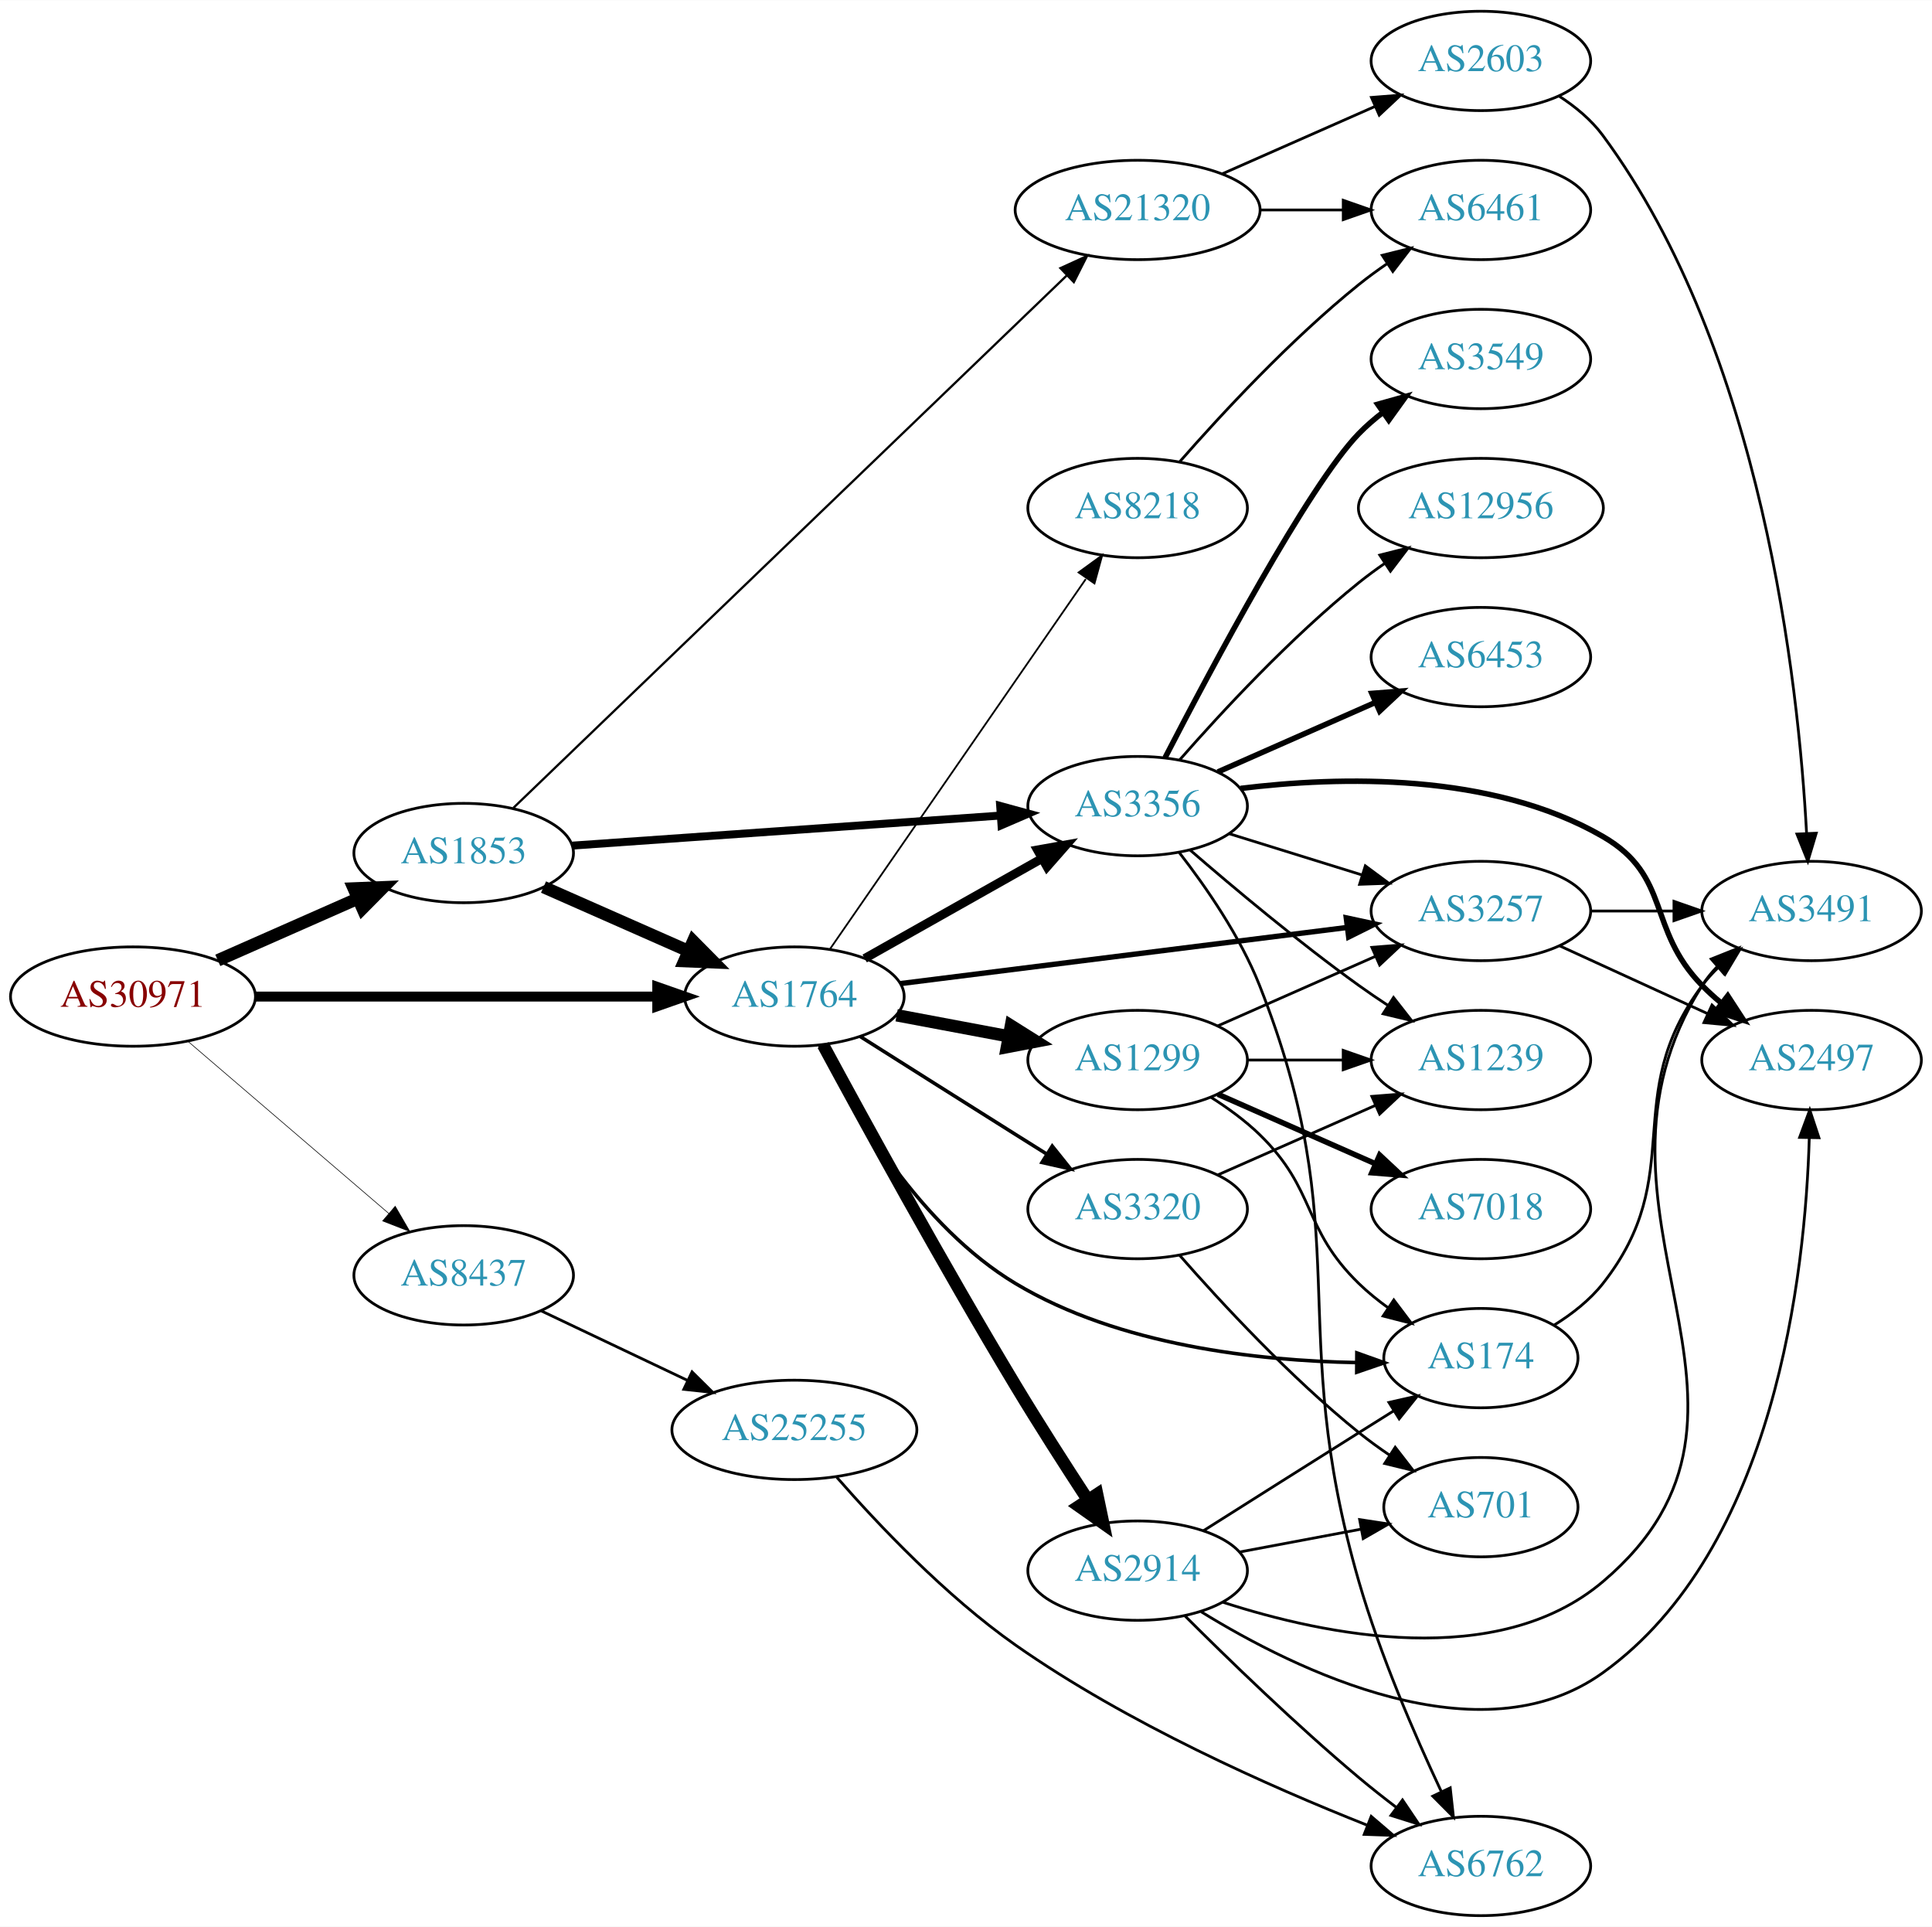
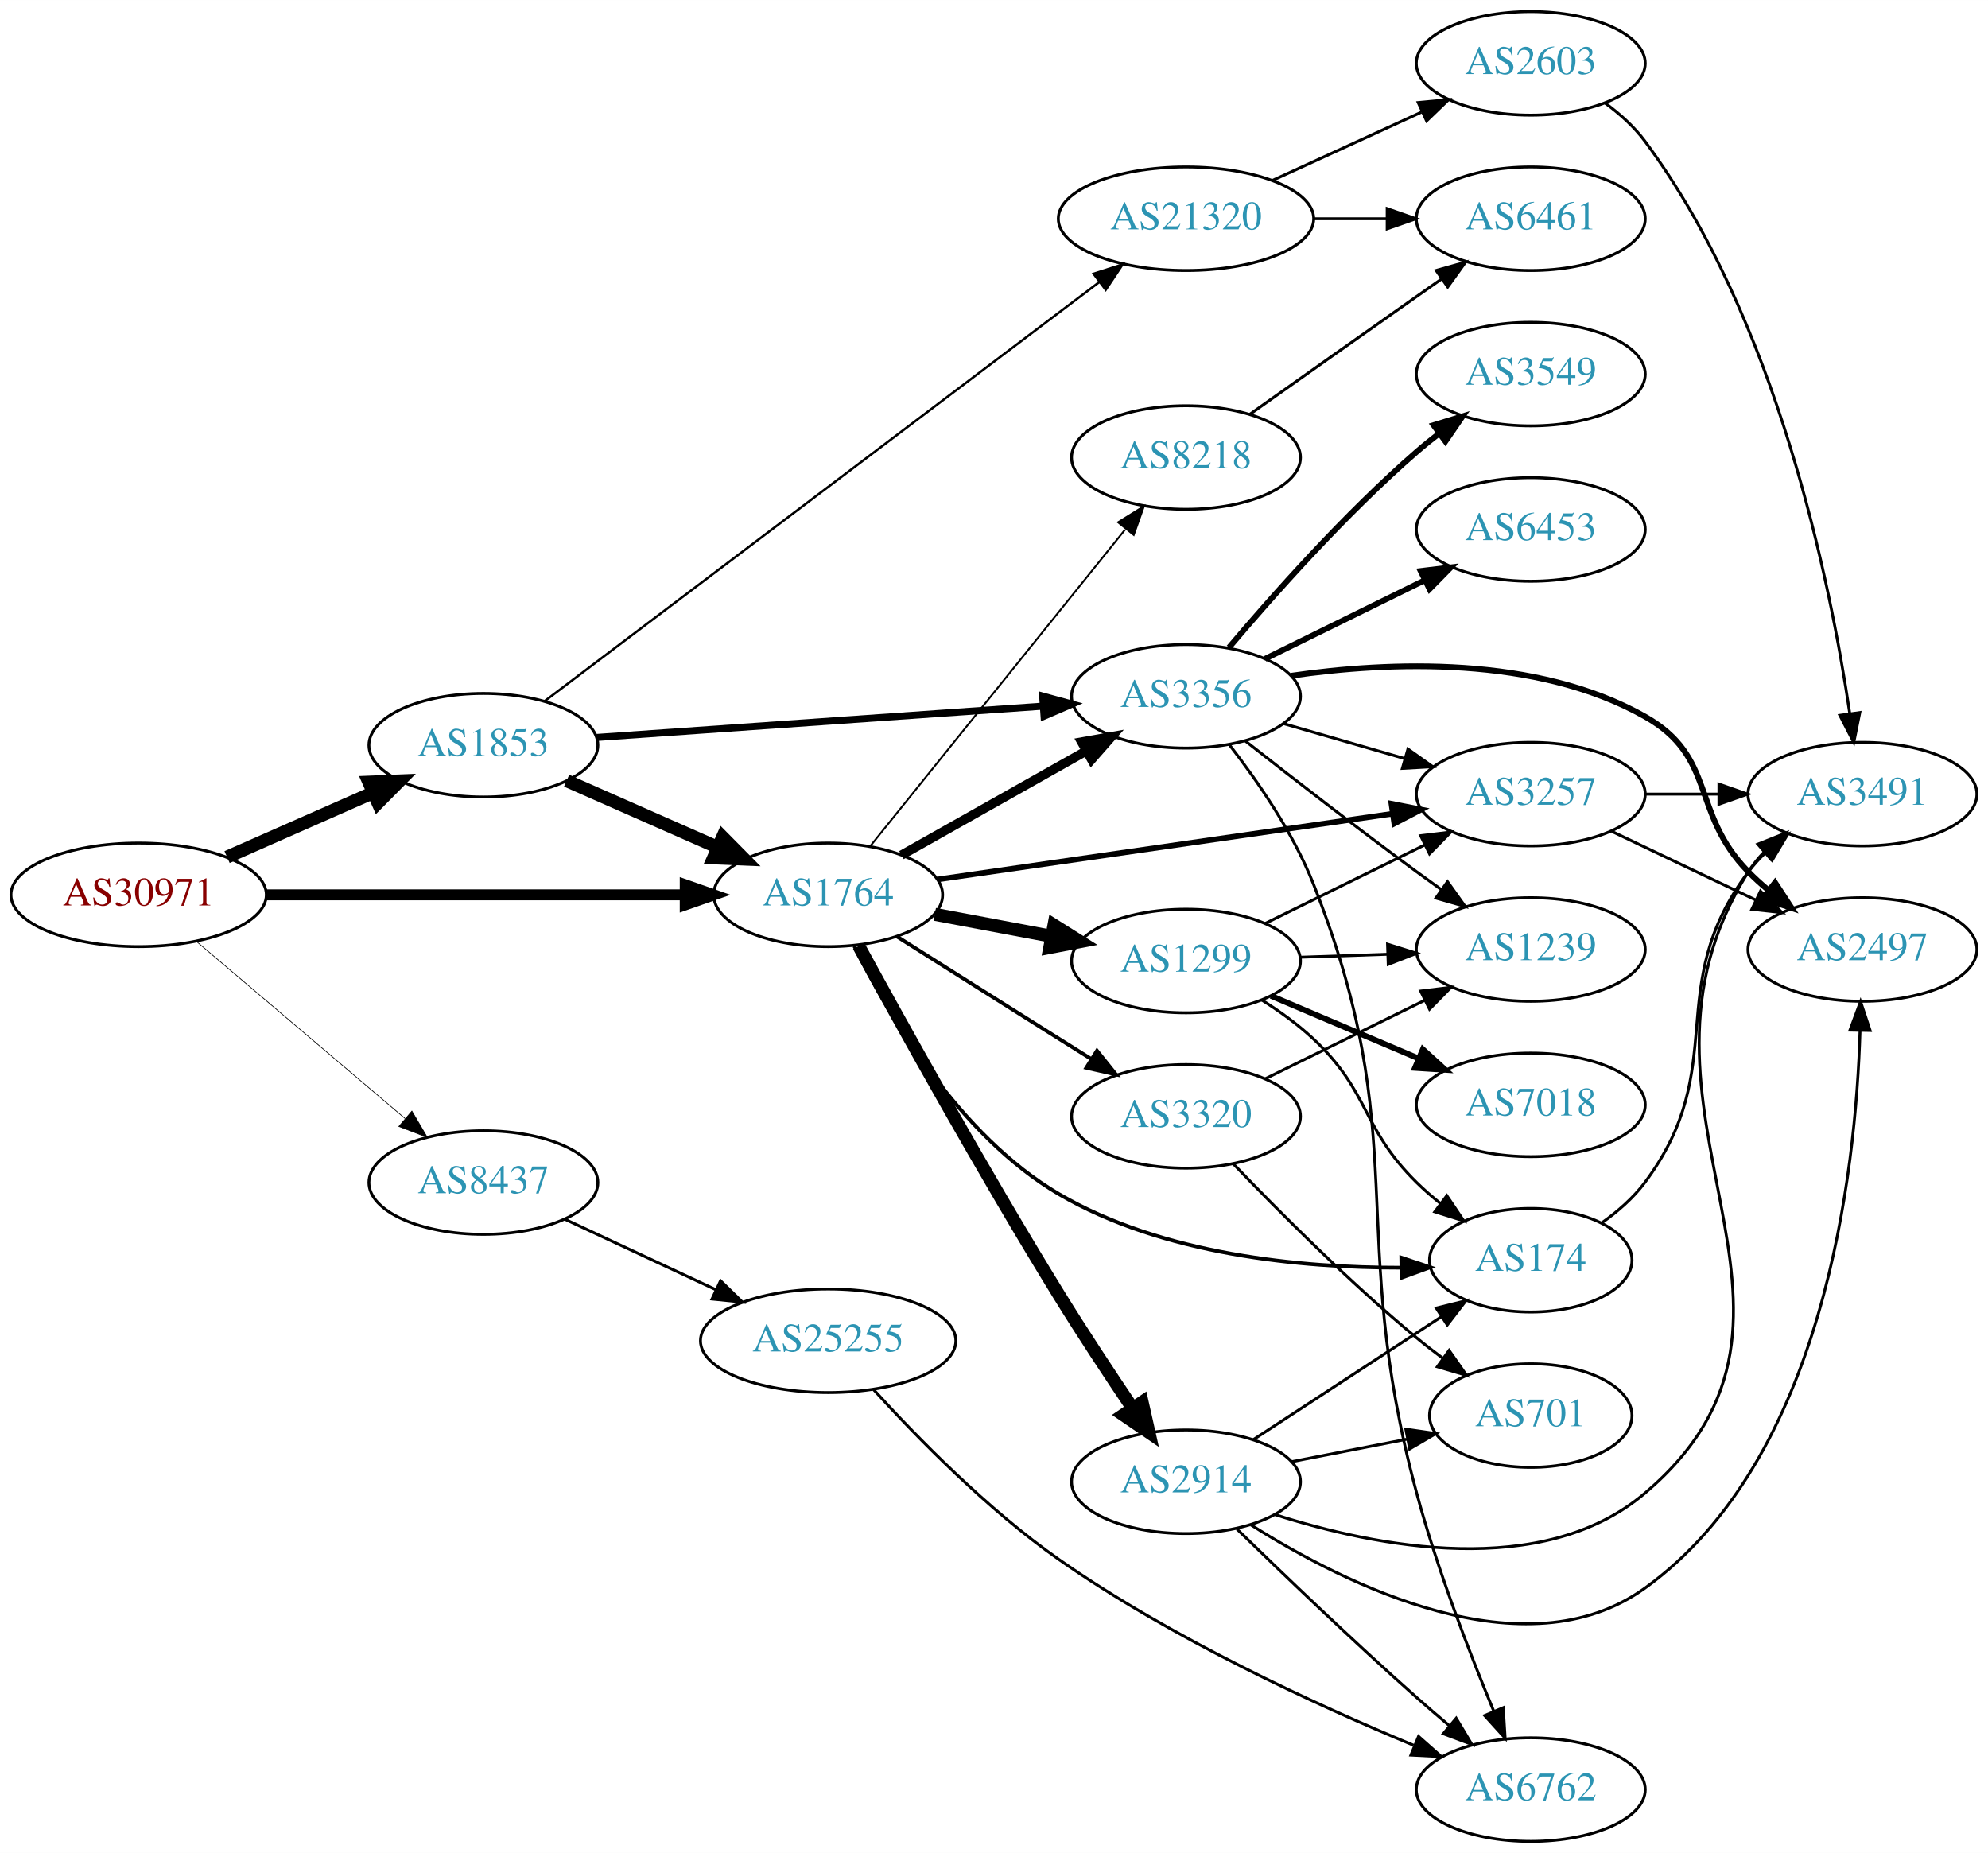
- <svg xmlns="http://www.w3.org/2000/svg" xmlns:xlink="http://www.w3.org/1999/xlink" width="700pt" height="698pt" viewBox="0.00 0.00 700.15 698.00">
-   <g id="graph0" class="graph" transform="scale(1 1) rotate(0) translate(4 694)">
-     <polygon fill="white" stroke="none" points="-4,4 -4,-694 696.155,-694 696.155,4 -4,4" />
+ <svg xmlns="http://www.w3.org/2000/svg" xmlns:xlink="http://www.w3.org/1999/xlink" width="691pt" height="644pt" viewBox="0.00 0.00 691.06 644.00">
+   <g id="graph0" class="graph" transform="scale(1 1) rotate(0) translate(4 640)">
+     <polygon fill="white" stroke="none" points="-4,4 -4,-640 687.055,-640 687.055,4 -4,4" />
    <g id="node1" class="node">
      <g id="a_node1">
        <a xlink:href="/asn/30971" xlink:title="AS30971 ~ Jakob-Haringer-Strasse 8 [AT]">
-           <ellipse fill="#ffffff" stroke="black" cx="44.196" cy="-333" rx="44.393" ry="18" />
-           <text text-anchor="middle" x="44.196" y="-329.3" font-family="Times,serif" font-size="14.00" fill="#880000">AS30971</text>
+           <ellipse fill="#ffffff" stroke="black" cx="44.196" cy="-329" rx="44.393" ry="18" />
+           <text text-anchor="middle" x="44.196" y="-325.3" font-family="Times,serif" font-size="14.00" fill="#880000">AS30971</text>
        </a>
      </g>
    </g>
    <g id="node2" class="node">
      <g id="a_node2">
        <a xlink:href="/asn/1764" xlink:title="AS1764 ~ NEXTLAYER-AS [AT]">
-           <ellipse fill="#ffffff" stroke="black" cx="283.881" cy="-333" rx="39.794" ry="18" />
-           <text text-anchor="middle" x="283.881" y="-329.3" font-family="Times,serif" font-size="14.00" fill="#2c94b3">AS1764</text>
+           <ellipse fill="#ffffff" stroke="black" cx="283.881" cy="-329" rx="39.794" ry="18" />
+           <text text-anchor="middle" x="283.881" y="-325.3" font-family="Times,serif" font-size="14.00" fill="#2c94b3">AS1764</text>
        </a>
      </g>
    </g>
    <g id="edge1" class="edge">
-       <path fill="none" stroke="black" stroke-width="3.6" d="M88.515,-333C129.583,-333 191.197,-333 234.004,-333" />
-       <polygon fill="black" stroke="black" stroke-width="3.6" points="234.187,-336.5 244.187,-333 234.187,-329.5 234.187,-336.5" />
+       <path fill="none" stroke="black" stroke-width="3.789" d="M88.515,-329C129.583,-329 191.197,-329 234.004,-329" />
+       <polygon fill="black" stroke="black" stroke-width="3.789" points="234.187,-332.5 244.187,-329 234.187,-325.5 234.187,-332.5" />
    </g>
    <g id="node3" class="node">
      <g id="a_node3">
        <a xlink:href="/asn/1853" xlink:title="AS1853 ~ ACOnet Backbone [AT]">
-           <ellipse fill="#ffffff" stroke="black" cx="164.039" cy="-385" rx="39.794" ry="18" />
-           <text text-anchor="middle" x="164.039" y="-381.3" font-family="Times,serif" font-size="14.00" fill="#2c94b3">AS1853</text>
+           <ellipse fill="#ffffff" stroke="black" cx="164.039" cy="-381" rx="39.794" ry="18" />
+           <text text-anchor="middle" x="164.039" y="-377.3" font-family="Times,serif" font-size="14.00" fill="#2c94b3">AS1853</text>
        </a>
      </g>
    </g>
    <g id="edge2" class="edge">
-       <path fill="none" stroke="black" stroke-width="4.5" d="M74.933,-346.122C90.322,-352.913 109.265,-361.271 125.637,-368.496" />
-       <polygon fill="black" stroke="black" stroke-width="4.5" points="124.196,-372.164 134.934,-372.598 127.375,-364.959 124.196,-372.164" />
+       <path fill="none" stroke="black" stroke-width="4.5" d="M74.933,-342.122C90.322,-348.913 109.265,-357.271 125.637,-364.496" />
+       <polygon fill="black" stroke="black" stroke-width="4.5" points="124.196,-368.164 134.934,-368.598 127.375,-360.959 124.196,-368.164" />
    </g>
    <g id="node4" class="node">
      <g id="a_node4">
        <a xlink:href="/asn/8437" xlink:title="AS8437 ~ Hutchison Drei Austria GmbH [AT]">
-           <ellipse fill="#ffffff" stroke="black" cx="164.039" cy="-232" rx="39.794" ry="18" />
-           <text text-anchor="middle" x="164.039" y="-228.3" font-family="Times,serif" font-size="14.00" fill="#2c94b3">AS8437</text>
+           <ellipse fill="#ffffff" stroke="black" cx="164.039" cy="-229" rx="39.794" ry="18" />
+           <text text-anchor="middle" x="164.039" y="-225.3" font-family="Times,serif" font-size="14.00" fill="#2c94b3">AS8437</text>
        </a>
      </g>
    </g>
    <g id="edge3" class="edge">
-       <path fill="none" stroke="black" stroke-width="0.225" d="M64.129,-316.773C83.831,-299.887 114.826,-273.322 136.864,-254.434" />
-       <polygon fill="black" stroke="black" stroke-width="0.225" points="139.226,-257.019 144.541,-247.854 134.67,-251.704 139.226,-257.019" />
+       <path fill="none" stroke="black" stroke-width="0.237" d="M64.129,-312.933C83.831,-296.215 114.826,-269.913 136.864,-251.211" />
+       <polygon fill="black" stroke="black" stroke-width="0.237" points="139.181,-253.836 144.541,-244.697 134.651,-248.499 139.181,-253.836" />
    </g>
    <g id="node5" class="node">
      <g id="a_node5">
        <a xlink:href="/asn/2914" xlink:title="AS2914 ~ NTT America, Inc. [US]">
          <ellipse fill="#ffffff" stroke="black" cx="408.273" cy="-125" rx="39.794" ry="18" />
          <text text-anchor="middle" x="408.273" y="-121.3" font-family="Times,serif" font-size="14.00" fill="#2c94b3">AS2914</text>
        </a>
      </g>
    </g>
    <g id="edge4" class="edge">
-       <path fill="none" stroke="black" stroke-width="4.5" d="M294.298,-315.438C308.805,-288.57 337.709,-235.77 364.077,-192 372.41,-178.168 382.121,-163.026 390.222,-150.642" />
-       <polygon fill="black" stroke="black" stroke-width="4.5" points="393.588,-152.689 395.793,-142.17 387.009,-148.362 393.588,-152.689" />
+       <path fill="none" stroke="black" stroke-width="4.5" d="M294.5,-311.22C309.036,-284.563 337.707,-232.799 364.077,-190 372.177,-176.855 381.624,-162.533 389.615,-150.687" />
+       <polygon fill="black" stroke="black" stroke-width="4.5" points="393.037,-152.657 395.395,-142.171 386.521,-148.234 393.037,-152.657" />
    </g>
    <g id="node6" class="node">
      <g id="a_node6">
-         <a xlink:href="/asn/174" xlink:title="AS174 ~ Cogent Communications [US]">
-           <ellipse fill="#ffffff" stroke="black" cx="532.666" cy="-202" rx="35.194" ry="18" />
-           <text text-anchor="middle" x="532.666" y="-198.3" font-family="Times,serif" font-size="14.00" fill="#2c94b3">AS174</text>
+         <a xlink:href="/asn/1299" xlink:title="AS1299 ~ Telia Carrier [EU]">
+           <ellipse fill="#ffffff" stroke="black" cx="408.273" cy="-306" rx="39.794" ry="18" />
+           <text text-anchor="middle" x="408.273" y="-302.3" font-family="Times,serif" font-size="14.00" fill="#2c94b3">AS1299</text>
        </a>
      </g>
    </g>
    <g id="edge5" class="edge">
-       <path fill="none" stroke="black" stroke-width="1.286" d="M293.008,-315.3C304.952,-291.46 329.621,-249.648 364.077,-229 401.58,-206.527 451.898,-201.033 487.584,-200.387" />
-       <polygon fill="black" stroke="black" stroke-width="1.286" points="487.719,-203.886 497.697,-200.325 487.676,-196.886 487.719,-203.886" />
+       <path fill="none" stroke="black" stroke-width="4.5" d="M320.941,-322.224C333.64,-319.837 348.087,-317.122 361.481,-314.605" />
+       <polygon fill="black" stroke="black" stroke-width="4.5" points="362.371,-318.445 371.471,-312.728 360.916,-310.705 362.371,-318.445" />
    </g>
    <g id="node7" class="node">
      <g id="a_node7">
-         <a xlink:href="/asn/1299" xlink:title="AS1299 ~ Telia Carrier [EU]">
-           <ellipse fill="#ffffff" stroke="black" cx="408.273" cy="-310" rx="39.794" ry="18" />
-           <text text-anchor="middle" x="408.273" y="-306.3" font-family="Times,serif" font-size="14.00" fill="#2c94b3">AS1299</text>
+         <a xlink:href="/asn/3356" xlink:title="AS3356 ~ Level 3 Parent, LLC [US]">
+           <ellipse fill="#ffffff" stroke="black" cx="408.273" cy="-398" rx="39.794" ry="18" />
+           <text text-anchor="middle" x="408.273" y="-394.3" font-family="Times,serif" font-size="14.00" fill="#2c94b3">AS3356</text>
        </a>
      </g>
    </g>
    <g id="edge6" class="edge">
-       <path fill="none" stroke="black" stroke-width="4.5" d="M320.941,-326.224C333.64,-323.837 348.087,-321.122 361.481,-318.605" />
-       <polygon fill="black" stroke="black" stroke-width="4.5" points="362.371,-322.445 371.471,-316.728 360.916,-314.705 362.371,-322.445" />
+       <path fill="none" stroke="black" stroke-width="3.214" d="M309.355,-342.797C327.745,-353.165 353.157,-367.491 373.484,-378.951" />
+       <polygon fill="black" stroke="black" stroke-width="3.214" points="371.993,-382.128 382.423,-383.99 375.43,-376.03 371.993,-382.128" />
    </g>
    <g id="node8" class="node">
      <g id="a_node8">
-         <a xlink:href="/asn/3356" xlink:title="AS3356 ~ Level 3 Parent, LLC [US]">
-           <ellipse fill="#ffffff" stroke="black" cx="408.273" cy="-402" rx="39.794" ry="18" />
-           <text text-anchor="middle" x="408.273" y="-398.3" font-family="Times,serif" font-size="14.00" fill="#2c94b3">AS3356</text>
+         <a xlink:href="/asn/3257" xlink:title="AS3257 ~ GTT [DE]">
+           <ellipse fill="#ffffff" stroke="black" cx="528.116" cy="-364" rx="39.794" ry="18" />
+           <text text-anchor="middle" x="528.116" y="-360.3" font-family="Times,serif" font-size="14.00" fill="#2c94b3">AS3257</text>
        </a>
      </g>
    </g>
    <g id="edge7" class="edge">
-       <path fill="none" stroke="black" stroke-width="3.214" d="M309.355,-346.797C327.745,-357.165 353.157,-371.491 373.484,-382.951" />
-       <polygon fill="black" stroke="black" stroke-width="3.214" points="371.993,-386.128 382.423,-387.99 375.43,-380.03 371.993,-386.128" />
+       <path fill="none" stroke="black" stroke-width="1.929" d="M321.935,-334.354C364.321,-340.478 433.81,-350.518 480.006,-357.193" />
+       <polygon fill="black" stroke="black" stroke-width="1.929" points="479.668,-360.681 490.066,-358.647 480.669,-353.753 479.668,-360.681" />
    </g>
    <g id="node9" class="node">
      <g id="a_node9">
-         <a xlink:href="/asn/3257" xlink:title="AS3257 ~ GTT [DE]">
-           <ellipse fill="#ffffff" stroke="black" cx="532.666" cy="-364" rx="39.794" ry="18" />
-           <text text-anchor="middle" x="532.666" y="-360.3" font-family="Times,serif" font-size="14.00" fill="#2c94b3">AS3257</text>
+         <a xlink:href="/asn/174" xlink:title="AS174 ~ Cogent Communications [US]">
+           <ellipse fill="#ffffff" stroke="black" cx="528.116" cy="-202" rx="35.194" ry="18" />
+           <text text-anchor="middle" x="528.116" y="-198.3" font-family="Times,serif" font-size="14.00" fill="#2c94b3">AS174</text>
        </a>
      </g>
    </g>
    <g id="edge8" class="edge">
-       <path fill="none" stroke="black" stroke-width="1.929" d="M322.362,-337.708C365.702,-343.152 437.111,-352.122 484.269,-358.046" />
-       <polygon fill="black" stroke="black" stroke-width="1.929" points="483.878,-361.525 494.237,-359.298 484.751,-354.579 483.878,-361.525" />
+       <path fill="none" stroke="black" stroke-width="1.286" d="M292.951,-311.203C304.828,-287.251 329.42,-245.309 364.077,-225 400.174,-203.847 448.287,-199.364 482.878,-199.403" />
+       <polygon fill="black" stroke="black" stroke-width="1.286" points="483.103,-202.906 493.151,-199.547 483.201,-195.907 483.103,-202.906" />
    </g>
    <g id="node10" class="node">
      <g id="a_node10">
-         <a xlink:href="/asn/3320" xlink:title="AS3320 ~ DTAG [DE]">
-           <ellipse fill="#ffffff" stroke="black" cx="408.273" cy="-256" rx="39.794" ry="18" />
-           <text text-anchor="middle" x="408.273" y="-252.3" font-family="Times,serif" font-size="14.00" fill="#2c94b3">AS3320</text>
+         <a xlink:href="/asn/8218" xlink:title="AS8218 ~ legacy Neotelecoms [FR]">
+           <ellipse fill="#ffffff" stroke="black" cx="408.273" cy="-481" rx="39.794" ry="18" />
+           <text text-anchor="middle" x="408.273" y="-477.3" font-family="Times,serif" font-size="14.00" fill="#2c94b3">AS8218</text>
        </a>
      </g>
    </g>
    <g id="edge9" class="edge">
-       <path fill="none" stroke="black" stroke-width="1.286" d="M307.737,-318.532C323.547,-308.533 345.076,-294.936 364.077,-283 367.7,-280.724 371.496,-278.344 375.27,-275.981" />
-       <polygon fill="black" stroke="black" stroke-width="1.286" points="377.325,-278.824 383.947,-270.554 373.613,-272.89 377.325,-278.824" />
+       <path fill="none" stroke="black" stroke-width="0.643" d="M298.447,-345.847C319.951,-372.554 361.992,-424.764 387.058,-455.895" />
+       <polygon fill="black" stroke="black" stroke-width="0.643" points="384.649,-458.483 393.647,-464.077 390.101,-454.093 384.649,-458.483" />
    </g>
    <g id="node11" class="node">
      <g id="a_node11">
-         <a xlink:href="/asn/8218" xlink:title="AS8218 ~ legacy Neotelecoms [FR]">
-           <ellipse fill="#ffffff" stroke="black" cx="408.273" cy="-510" rx="39.794" ry="18" />
-           <text text-anchor="middle" x="408.273" y="-506.3" font-family="Times,serif" font-size="14.00" fill="#2c94b3">AS8218</text>
+         <a xlink:href="/asn/3320" xlink:title="AS3320 ~ DTAG [DE]">
+           <ellipse fill="#ffffff" stroke="black" cx="408.273" cy="-252" rx="39.794" ry="18" />
+           <text text-anchor="middle" x="408.273" y="-248.3" font-family="Times,serif" font-size="14.00" fill="#2c94b3">AS3320</text>
        </a>
      </g>
    </g>
    <g id="edge10" class="edge">
-       <path fill="none" stroke="black" stroke-width="0.643" d="M296.84,-350.294C318.465,-381.569 364.174,-447.671 389.48,-484.267" />
-       <polygon fill="black" stroke="black" stroke-width="0.643" points="386.88,-486.662 395.447,-492.897 392.638,-482.681 386.88,-486.662" />
+       <path fill="none" stroke="black" stroke-width="1.286" d="M307.737,-314.532C323.547,-304.533 345.076,-290.936 364.077,-279 367.7,-276.724 371.496,-274.344 375.27,-271.981" />
+       <polygon fill="black" stroke="black" stroke-width="1.286" points="377.325,-274.824 383.947,-266.554 373.613,-268.89 377.325,-274.824" />
    </g>
    <g id="edge28" class="edge">
-       <path fill="none" stroke="black" stroke-width="4.5" d="M192.966,-372.677C208.555,-365.798 228.191,-357.133 245.133,-349.657" />
-       <polygon fill="black" stroke="black" stroke-width="4.5" points="247.187,-353.055 254.746,-345.415 244.008,-345.85 247.187,-353.055" />
+       <path fill="none" stroke="black" stroke-width="4.5" d="M192.966,-368.677C208.555,-361.798 228.191,-353.133 245.133,-345.657" />
+       <polygon fill="black" stroke="black" stroke-width="4.5" points="247.187,-349.055 254.746,-341.415 244.008,-341.85 247.187,-349.055" />
+     </g>
+     <g id="edge27" class="edge">
+       <path fill="none" stroke="black" stroke-width="2.455" d="M203.421,-383.694C245.378,-386.638 312.707,-391.363 358.406,-394.571" />
+       <polygon fill="black" stroke="black" stroke-width="2.455" points="358.449,-398.082 368.67,-395.291 358.939,-391.099 358.449,-398.082" />
+     </g>
+     <g id="node21" class="node">
+       <g id="a_node21">
+         <a xlink:href="/asn/21320" xlink:title="AS21320 ~ GEANT Vereniging [EU]">
+           <ellipse fill="#ffffff" stroke="black" cx="408.273" cy="-564" rx="44.393" ry="18" />
+           <text text-anchor="middle" x="408.273" y="-560.3" font-family="Times,serif" font-size="14.00" fill="#2c94b3">AS21320</text>
+         </a>
+       </g>
    </g>
    <g id="edge29" class="edge">
-       <path fill="none" stroke="black" stroke-width="2.864" d="M203.421,-387.694C245.378,-390.638 312.707,-395.363 358.406,-398.571" />
-       <polygon fill="black" stroke="black" stroke-width="2.864" points="358.449,-402.082 368.67,-399.291 358.939,-395.099 358.449,-402.082" />
-     </g>
-     <g id="node22" class="node">
-       <g id="a_node22">
-         <a xlink:href="/asn/21320" xlink:title="AS21320 ~ GEANT Vereniging [EU]">
-           <ellipse fill="#ffffff" stroke="black" cx="408.273" cy="-618" rx="44.393" ry="18" />
-           <text text-anchor="middle" x="408.273" y="-614.3" font-family="Times,serif" font-size="14.00" fill="#2c94b3">AS21320</text>
-         </a>
-       </g>
-     </g>
-     <g id="edge30" class="edge">
-       <path fill="none" stroke="black" stroke-width="0.818" d="M182.072,-401.384C224.188,-441.894 333.354,-546.899 382.57,-594.238" />
-       <polygon fill="black" stroke="black" stroke-width="0.818" points="380.301,-596.912 389.934,-601.322 385.154,-591.867 380.301,-596.912" />
-     </g>
-     <g id="node24" class="node">
-       <g id="a_node24">
+       <path fill="none" stroke="black" stroke-width="0.818" d="M185.275,-396.288C228.163,-428.688 328.339,-504.368 378.123,-541.978" />
+       <polygon fill="black" stroke="black" stroke-width="0.818" points="376.147,-544.872 386.236,-548.107 380.367,-539.286 376.147,-544.872" />
+     </g>
+     <g id="node23" class="node">
+       <g id="a_node23">
        <a xlink:href="/asn/25255" xlink:title="AS25255 ~ ==&gt; TELE2 AUSTRIA &lt;== [AT]">
-           <ellipse fill="#ffffff" stroke="black" cx="283.881" cy="-176" rx="44.393" ry="18" />
-           <text text-anchor="middle" x="283.881" y="-172.3" font-family="Times,serif" font-size="14.00" fill="#2c94b3">AS25255</text>
-         </a>
-       </g>
-     </g>
-     <g id="edge39" class="edge">
-       <path fill="none" stroke="black" d="M192.074,-219.152C207.784,-211.687 227.821,-202.165 245.074,-193.966" />
-       <polygon fill="black" stroke="black" points="246.798,-197.022 254.328,-189.569 243.793,-190.7 246.798,-197.022" />
+           <ellipse fill="#ffffff" stroke="black" cx="283.881" cy="-174" rx="44.393" ry="18" />
+           <text text-anchor="middle" x="283.881" y="-170.3" font-family="Times,serif" font-size="14.00" fill="#2c94b3">AS25255</text>
+         </a>
+       </g>
+     </g>
+     <g id="edge38" class="edge">
+       <path fill="none" stroke="black" d="M192.37,-216.244C207.974,-208.961 227.775,-199.719 244.875,-191.738" />
+       <polygon fill="black" stroke="black" points="246.472,-194.855 254.054,-187.455 243.512,-188.512 246.472,-194.855" />
    </g>
    <g id="edge32" class="edge">
-       <path fill="none" stroke="black" d="M432.129,-139.468C447.939,-149.467 469.468,-163.064 488.469,-175 492.56,-177.57 496.872,-180.272 501.124,-182.934" />
-       <polygon fill="black" stroke="black" points="499.344,-185.949 509.679,-188.284 503.056,-180.014 499.344,-185.949" />
+       <path fill="none" stroke="black" d="M431.716,-139.664C450.214,-151.751 476.621,-169.006 496.964,-182.299" />
+       <polygon fill="black" stroke="black" points="495.266,-185.37 505.552,-187.91 499.095,-179.51 495.266,-185.37" />
    </g>
    <g id="node12" class="node">
      <g id="a_node12">
+         <a xlink:href="/asn/2497" xlink:title="AS2497 ~ Internet Initiative Japan Inc. [JP]">
+           <ellipse fill="#ffffff" stroke="black" cx="643.409" cy="-310" rx="39.794" ry="18" />
+           <text text-anchor="middle" x="643.409" y="-306.3" font-family="Times,serif" font-size="14.00" fill="#2c94b3">AS2497</text>
+         </a>
+       </g>
+     </g>
+     <g id="edge34" class="edge">
+       <path fill="none" stroke="black" d="M430.879,-109.989C463.516,-89.349 526.005,-57.986 567.762,-88 630.229,-132.9 641.136,-232.683 642.574,-281.707" />
+       <polygon fill="black" stroke="black" points="639.078,-281.977 642.756,-291.913 646.077,-281.852 639.078,-281.977" />
+     </g>
+     <g id="node16" class="node">
+       <g id="a_node16">
+         <a xlink:href="/asn/6762" xlink:title="AS6762 ~ TELECOM ITALIA SPARKLE S.p.A. [IT]">
+           <ellipse fill="#ffffff" stroke="black" cx="528.116" cy="-18" rx="39.794" ry="18" />
+           <text text-anchor="middle" x="528.116" y="-14.3" font-family="Times,serif" font-size="14.00" fill="#2c94b3">AS6762</text>
+         </a>
+       </g>
+     </g>
+     <g id="edge31" class="edge">
+       <path fill="none" stroke="black" d="M425.963,-108.575C441.785,-93.153 466.356,-69.587 488.469,-50 492.109,-46.776 495.998,-43.437 499.856,-40.186" />
+       <polygon fill="black" stroke="black" points="502.196,-42.792 507.638,-33.703 497.715,-37.414 502.196,-42.792" />
+     </g>
+     <g id="node17" class="node">
+       <g id="a_node17">
        <a xlink:href="/asn/3491" xlink:title="AS3491 ~ PCCW Global, Inc. [US]">
-           <ellipse fill="#ffffff" stroke="black" cx="652.508" cy="-364" rx="39.794" ry="18" />
-           <text text-anchor="middle" x="652.508" y="-360.3" font-family="Times,serif" font-size="14.00" fill="#2c94b3">AS3491</text>
-         </a>
-       </g>
-     </g>
-     <g id="edge31" class="edge">
-       <path fill="none" stroke="black" d="M439.226,-113.54C476.144,-101.572 538.666,-88.644 576.862,-121 651.122,-183.908 560.912,-254.7 612.862,-337 614.418,-339.466 616.29,-341.768 618.359,-343.905" />
-       <polygon fill="black" stroke="black" points="616.138,-346.611 625.982,-350.528 620.728,-341.327 616.138,-346.611" />
-     </g>
-     <g id="node13" class="node">
-       <g id="a_node13">
-         <a xlink:href="/asn/2497" xlink:title="AS2497 ~ Internet Initiative Japan Inc. [JP]">
-           <ellipse fill="#ffffff" stroke="black" cx="652.508" cy="-310" rx="39.794" ry="18" />
-           <text text-anchor="middle" x="652.508" y="-306.3" font-family="Times,serif" font-size="14.00" fill="#2c94b3">AS2497</text>
-         </a>
-       </g>
-     </g>
-     <g id="edge34" class="edge">
-       <path fill="none" stroke="black" d="M431.301,-110.1C465.609,-88.936 532.465,-56.089 576.862,-88 639.329,-132.9 650.235,-232.683 651.673,-281.707" />
-       <polygon fill="black" stroke="black" points="648.177,-281.977 651.855,-291.913 655.176,-281.852 648.177,-281.977" />
-     </g>
-     <g id="node14" class="node">
-       <g id="a_node14">
+           <ellipse fill="#ffffff" stroke="black" cx="643.409" cy="-364" rx="39.794" ry="18" />
+           <text text-anchor="middle" x="643.409" y="-360.3" font-family="Times,serif" font-size="14.00" fill="#2c94b3">AS3491</text>
+         </a>
+       </g>
+     </g>
+     <g id="edge33" class="edge">
+       <path fill="none" stroke="black" d="M439.137,-113.61C474.226,-102.375 532.165,-90.844 567.762,-121 642.023,-183.908 551.813,-254.7 603.762,-337 605.319,-339.466 607.19,-341.768 609.259,-343.905" />
+       <polygon fill="black" stroke="black" points="607.038,-346.611 616.883,-350.528 611.629,-341.327 607.038,-346.611" />
+     </g>
+     <g id="node20" class="node">
+       <g id="a_node20">
        <a xlink:href="/asn/701" xlink:title="AS701 ~ UUNET [US]">
-           <ellipse fill="#ffffff" stroke="black" cx="532.666" cy="-148" rx="35.194" ry="18" />
-           <text text-anchor="middle" x="532.666" y="-144.3" font-family="Times,serif" font-size="14.00" fill="#2c94b3">AS701</text>
-         </a>
-       </g>
-     </g>
-     <g id="edge35" class="edge">
-       <path fill="none" stroke="black" d="M445.333,-131.776C459.064,-134.357 474.839,-137.321 489.117,-140.004" />
-       <polygon fill="black" stroke="black" points="488.724,-143.492 499.198,-141.899 490.016,-136.612 488.724,-143.492" />
-     </g>
-     <g id="node18" class="node">
-       <g id="a_node18">
-         <a xlink:href="/asn/6762" xlink:title="AS6762 ~ TELECOM ITALIA SPARKLE S.p.A. [IT]">
-           <ellipse fill="#ffffff" stroke="black" cx="532.666" cy="-18" rx="39.794" ry="18" />
-           <text text-anchor="middle" x="532.666" y="-14.3" font-family="Times,serif" font-size="14.00" fill="#2c94b3">AS6762</text>
-         </a>
-       </g>
-     </g>
-     <g id="edge33" class="edge">
-       <path fill="none" stroke="black" d="M425.425,-108.597C441.064,-92.985 465.69,-69.105 488.469,-50 492.76,-46.402 497.412,-42.732 502.021,-39.222" />
-       <polygon fill="black" stroke="black" points="504.264,-41.916 510.182,-33.128 500.075,-36.307 504.264,-41.916" />
-     </g>
-     <g id="edge11" class="edge">
-       <path fill="none" stroke="black" d="M559.288,-214C565.738,-218.016 572.157,-223.024 576.862,-229 608.16,-268.754 582.59,-296.458 612.862,-337 614.606,-339.336 616.613,-341.545 618.777,-343.617" />
-       <polygon fill="black" stroke="black" points="616.655,-346.405 626.577,-350.118 621.136,-341.027 616.655,-346.405" />
-     </g>
-     <g id="edge25" class="edge">
-       <path fill="none" stroke="black" d="M434.802,-296.538C440.965,-292.638 447.267,-288.052 452.469,-283 473.163,-262.906 467.776,-249.094 488.469,-229 491.697,-225.866 495.348,-222.911 499.126,-220.188" />
-       <polygon fill="black" stroke="black" points="501.105,-223.075 507.486,-214.617 497.224,-217.25 501.105,-223.075" />
-     </g>
-     <g id="edge27" class="edge">
-       <path fill="none" stroke="black" d="M437.353,-322.389C454.3,-329.866 476.098,-339.483 494.467,-347.588" />
-       <polygon fill="black" stroke="black" points="493.155,-350.834 503.717,-351.669 495.981,-344.43 493.155,-350.834" />
+           <ellipse fill="#ffffff" stroke="black" cx="528.116" cy="-148" rx="35.194" ry="18" />
+           <text text-anchor="middle" x="528.116" y="-144.3" font-family="Times,serif" font-size="14.00" fill="#2c94b3">AS701</text>
+         </a>
+       </g>
+     </g>
+     <g id="edge30" class="edge">
+       <path fill="none" stroke="black" d="M444.95,-131.963C457.565,-134.425 471.873,-137.218 484.973,-139.775" />
+       <polygon fill="black" stroke="black" points="484.68,-143.284 495.165,-141.764 486.021,-136.413 484.68,-143.284" />
+     </g>
+     <g id="edge21" class="edge">
+       <path fill="none" stroke="black" d="M435.72,-319.016C452.131,-327.094 473.43,-337.577 491.338,-346.391" />
+       <polygon fill="black" stroke="black" points="489.833,-349.551 500.35,-350.826 492.924,-343.27 489.833,-349.551" />
+     </g>
+     <g id="edge22" class="edge">
+       <path fill="none" stroke="black" d="M434.678,-292.407C440.843,-288.509 447.177,-283.958 452.469,-279 472.455,-260.281 468.97,-248.225 488.469,-229 490.994,-226.511 493.77,-224.092 496.641,-221.789" />
+       <polygon fill="black" stroke="black" points="498.939,-224.441 504.852,-215.65 494.747,-218.835 498.939,-224.441" />
    </g>
    <g id="node15" class="node">
      <g id="a_node15">
        <a xlink:href="/asn/1239" xlink:title="AS1239 ~ Sprint [US]">
-           <ellipse fill="#ffffff" stroke="black" cx="532.666" cy="-310" rx="39.794" ry="18" />
-           <text text-anchor="middle" x="532.666" y="-306.3" font-family="Times,serif" font-size="14.00" fill="#2c94b3">AS1239</text>
-         </a>
-       </g>
-     </g>
-     <g id="edge26" class="edge">
-       <path fill="none" stroke="black" d="M447.999,-310C458.937,-310 470.988,-310 482.454,-310" />
-       <polygon fill="black" stroke="black" points="482.772,-313.5 492.772,-310 482.772,-306.5 482.772,-313.5" />
-     </g>
-     <g id="node21" class="node">
-       <g id="a_node21">
+           <ellipse fill="#ffffff" stroke="black" cx="528.116" cy="-310" rx="39.794" ry="18" />
+           <text text-anchor="middle" x="528.116" y="-306.3" font-family="Times,serif" font-size="14.00" fill="#2c94b3">AS1239</text>
+         </a>
+       </g>
+     </g>
+     <g id="edge23" class="edge">
+       <path fill="none" stroke="black" d="M447.859,-307.31C457.626,-307.641 468.242,-308.002 478.437,-308.348" />
+       <polygon fill="black" stroke="black" points="478.33,-311.846 488.443,-308.687 478.568,-304.85 478.33,-311.846" />
+     </g>
+     <g id="node18" class="node">
+       <g id="a_node18">
        <a xlink:href="/asn/7018" xlink:title="AS7018 ~ AT&amp;T Services, Inc. [US]">
-           <ellipse fill="#ffffff" stroke="black" cx="532.666" cy="-256" rx="39.794" ry="18" />
-           <text text-anchor="middle" x="532.666" y="-252.3" font-family="Times,serif" font-size="14.00" fill="#2c94b3">AS7018</text>
-         </a>
-       </g>
-     </g>
-     <g id="edge24" class="edge">
-       <path fill="none" stroke="black" stroke-width="2" d="M437.353,-297.611C454.3,-290.134 476.098,-280.517 494.467,-272.412" />
-       <polygon fill="black" stroke="black" stroke-width="2" points="495.981,-275.57 503.717,-268.331 493.155,-269.166 495.981,-275.57" />
+           <ellipse fill="#ffffff" stroke="black" cx="528.116" cy="-256" rx="39.794" ry="18" />
+           <text text-anchor="middle" x="528.116" y="-252.3" font-family="Times,serif" font-size="14.00" fill="#2c94b3">AS7018</text>
+         </a>
+       </g>
    </g>
    <g id="edge20" class="edge">
-       <path fill="none" stroke="black" d="M441.43,-392.016C456.211,-387.427 473.933,-381.925 489.744,-377.016" />
-       <polygon fill="black" stroke="black" points="490.786,-380.357 499.298,-374.049 488.71,-373.672 490.786,-380.357" />
+       <path fill="none" stroke="black" stroke-width="2" d="M437.8,-293.896C453.174,-287.373 472.35,-279.237 488.988,-272.177" />
+       <polygon fill="black" stroke="black" stroke-width="2" points="490.605,-275.293 498.444,-268.165 487.871,-268.849 490.605,-275.293" />
+     </g>
+     <g id="edge16" class="edge">
+       <path fill="none" stroke="black" d="M442.099,-388.529C455.142,-384.766 470.322,-380.386 484.217,-376.377" />
+       <polygon fill="black" stroke="black" points="485.42,-379.673 494.058,-373.538 483.479,-372.947 485.42,-379.673" />
+     </g>
+     <g id="edge11" class="edge">
+       <path fill="none" stroke="black" stroke-width="2" d="M444.826,-405.152C478.695,-410.047 529.977,-412.308 567.762,-391 592.887,-376.832 583.59,-357.617 603.762,-337 605.855,-334.861 608.139,-332.782 610.515,-330.79" />
+       <polygon fill="black" stroke="black" stroke-width="2" points="613.034,-333.268 618.815,-324.389 608.759,-327.725 613.034,-333.268" />
+     </g>
+     <g id="node13" class="node">
+       <g id="a_node13">
+         <a xlink:href="/asn/6453" xlink:title="AS6453 ~ TATA COMMUNICATIONS (AMERICA) INC [US]">
+           <ellipse fill="#ffffff" stroke="black" cx="528.116" cy="-456" rx="39.794" ry="18" />
+           <text text-anchor="middle" x="528.116" y="-452.3" font-family="Times,serif" font-size="14.00" fill="#2c94b3">AS6453</text>
+         </a>
+       </g>
+     </g>
+     <g id="edge12" class="edge">
+       <path fill="none" stroke="black" stroke-width="2" d="M435.72,-411.016C452.131,-419.094 473.43,-429.577 491.338,-438.391" />
+       <polygon fill="black" stroke="black" stroke-width="2" points="489.833,-441.551 500.35,-442.826 492.924,-435.27 489.833,-441.551" />
+     </g>
+     <g id="node14" class="node">
+       <g id="a_node14">
+         <a xlink:href="/asn/3549" xlink:title="AS3549 ~ Level 3 Parent, LLC [US]">
+           <ellipse fill="#ffffff" stroke="black" cx="528.116" cy="-510" rx="39.794" ry="18" />
+           <text text-anchor="middle" x="528.116" y="-506.3" font-family="Times,serif" font-size="14.00" fill="#2c94b3">AS3549</text>
+         </a>
+       </g>
+     </g>
+     <g id="edge13" class="edge">
+       <path fill="none" stroke="black" stroke-width="2" d="M423.209,-414.966C438.33,-432.875 463.651,-461.439 488.469,-483 490.941,-485.147 493.584,-487.282 496.284,-489.357" />
+       <polygon fill="black" stroke="black" stroke-width="2" points="494.311,-492.251 504.442,-495.351 498.455,-486.61 494.311,-492.251" />
+     </g>
+     <g id="edge14" class="edge">
+       <path fill="none" stroke="black" d="M428.933,-382.45C444.841,-369.966 467.901,-352.093 488.469,-337 491.259,-334.953 494.182,-332.845 497.117,-330.753" />
+       <polygon fill="black" stroke="black" points="499.172,-333.587 505.324,-324.961 495.135,-327.868 499.172,-333.587" />
+     </g>
+     <g id="edge15" class="edge">
+       <path fill="none" stroke="black" d="M423.331,-381.186C433.041,-368.675 445.43,-350.76 452.469,-333 487.685,-244.154 463.569,-213.27 488.469,-121 495.568,-94.695 506.756,-65.722 515.272,-45.224" />
+       <polygon fill="black" stroke="black" points="518.547,-46.465 519.208,-35.89 512.097,-43.745 518.547,-46.465" />
    </g>
    <g id="edge17" class="edge">
-       <path fill="none" stroke="black" stroke-width="2" d="M445.597,-408.412C481.452,-412.818 536.599,-414.276 576.862,-391 601.833,-376.564 592.689,-357.617 612.862,-337 614.954,-334.861 617.238,-332.782 619.615,-330.79" />
-       <polygon fill="black" stroke="black" stroke-width="2" points="622.133,-333.268 627.914,-324.389 617.858,-327.725 622.133,-333.268" />
-     </g>
-     <g id="edge16" class="edge">
-       <path fill="none" stroke="black" d="M427.304,-386.074C443.022,-372.469 466.656,-352.67 488.469,-337 491.863,-334.562 495.476,-332.104 499.111,-329.717" />
-       <polygon fill="black" stroke="black" points="501.008,-332.658 507.54,-324.317 497.232,-326.764 501.008,-332.658" />
-     </g>
-     <g id="node16" class="node">
-       <g id="a_node16">
-         <a xlink:href="/asn/6453" xlink:title="AS6453 ~ TATA COMMUNICATIONS (AMERICA) INC [US]">
-           <ellipse fill="#ffffff" stroke="black" cx="532.666" cy="-456" rx="39.794" ry="18" />
-           <text text-anchor="middle" x="532.666" y="-452.3" font-family="Times,serif" font-size="14.00" fill="#2c94b3">AS6453</text>
-         </a>
-       </g>
+       <path fill="none" stroke="black" d="M556.252,-351.066C571.246,-343.919 590.067,-334.948 606.291,-327.215" />
+       <polygon fill="black" stroke="black" points="607.973,-330.291 615.494,-322.829 604.961,-323.972 607.973,-330.291" />
    </g>
    <g id="edge18" class="edge">
-       <path fill="none" stroke="black" stroke-width="2" d="M437.353,-414.389C454.3,-421.866 476.098,-431.483 494.467,-439.588" />
-       <polygon fill="black" stroke="black" stroke-width="2" points="493.155,-442.834 503.717,-443.669 495.981,-436.43 493.155,-442.834" />
-     </g>
-     <g id="node17" class="node">
-       <g id="a_node17">
-         <a xlink:href="/asn/3549" xlink:title="AS3549 ~ Level 3 Parent, LLC [US]">
-           <ellipse fill="#ffffff" stroke="black" cx="532.666" cy="-564" rx="39.794" ry="18" />
-           <text text-anchor="middle" x="532.666" y="-560.3" font-family="Times,serif" font-size="14.00" fill="#2c94b3">AS3549</text>
-         </a>
-       </g>
+       <path fill="none" stroke="black" d="M567.788,-364C575.991,-364 584.755,-364 593.287,-364" />
+       <polygon fill="black" stroke="black" points="593.526,-367.5 603.526,-364 593.526,-360.5 593.526,-367.5" />
    </g>
    <g id="edge19" class="edge">
-       <path fill="none" stroke="black" stroke-width="2" d="M418.238,-419.587C434.829,-451.711 470.285,-518.297 488.469,-537 491.09,-539.695 494.03,-542.239 497.113,-544.608" />
-       <polygon fill="black" stroke="black" stroke-width="2" points="495.279,-547.597 505.481,-550.455 499.288,-541.859 495.279,-547.597" />
-     </g>
-     <g id="edge21" class="edge">
-       <path fill="none" stroke="black" d="M423.347,-385.193C433.065,-372.685 445.457,-354.771 452.469,-337 488.193,-246.469 461.468,-214.504 488.469,-121 496.144,-94.424 508.679,-65.482 518.274,-45.064" />
-       <polygon fill="black" stroke="black" points="521.56,-46.305 522.714,-35.773 515.244,-43.287 521.56,-46.305" />
+       <path fill="none" stroke="black" d="M552.842,-215.011C558.339,-218.919 563.747,-223.622 567.762,-229 598.034,-269.542 573.491,-296.458 603.762,-337 605.507,-339.336 607.514,-341.545 609.678,-343.617" />
+       <polygon fill="black" stroke="black" points="607.555,-346.405 617.478,-350.118 612.037,-341.027 607.555,-346.405" />
    </g>
    <g id="node19" class="node">
      <g id="a_node19">
-         <a xlink:href="/asn/12956" xlink:title="AS12956 ~ TELXIUS [ES]">
-           <ellipse fill="#ffffff" stroke="black" cx="532.666" cy="-510" rx="44.393" ry="18" />
-           <text text-anchor="middle" x="532.666" y="-506.3" font-family="Times,serif" font-size="14.00" fill="#2c94b3">AS12956</text>
-         </a>
-       </g>
-     </g>
-     <g id="edge22" class="edge">
-       <path fill="none" stroke="black" d="M423.425,-418.663C438.527,-435.894 463.648,-463.024 488.469,-483 491.398,-485.357 494.544,-487.675 497.756,-489.902" />
-       <polygon fill="black" stroke="black" points="496.031,-492.958 506.304,-495.552 499.891,-487.118 496.031,-492.958" />
-     </g>
-     <g id="edge12" class="edge">
-       <path fill="none" stroke="black" d="M572.578,-364C582.131,-364 592.481,-364 602.444,-364" />
-       <polygon fill="black" stroke="black" points="602.636,-367.5 612.636,-364 602.636,-360.5 602.636,-367.5" />
-     </g>
-     <g id="edge13" class="edge">
-       <path fill="none" stroke="black" d="M561.294,-351.339C577.251,-344.027 597.522,-334.739 614.805,-326.819" />
-       <polygon fill="black" stroke="black" points="616.419,-329.929 624.052,-322.581 613.503,-323.565 616.419,-329.929" />
-     </g>
-     <g id="edge14" class="edge">
-       <path fill="none" stroke="black" d="M423.425,-239.337C438.527,-222.106 463.648,-194.976 488.469,-175 491.975,-172.179 495.793,-169.413 499.661,-166.792" />
-       <polygon fill="black" stroke="black" points="501.618,-169.694 508.106,-161.318 497.811,-163.82 501.618,-169.694" />
-     </g>
-     <g id="edge15" class="edge">
-       <path fill="none" stroke="black" d="M437.353,-268.389C454.3,-275.866 476.098,-285.483 494.467,-293.588" />
-       <polygon fill="black" stroke="black" points="493.155,-296.834 503.717,-297.669 495.981,-290.43 493.155,-296.834" />
-     </g>
-     <g id="node20" class="node">
-       <g id="a_node20">
        <a xlink:href="/asn/6461" xlink:title="AS6461 ~ Zayo Bandwidth [US]">
-           <ellipse fill="#ffffff" stroke="black" cx="532.666" cy="-618" rx="39.794" ry="18" />
-           <text text-anchor="middle" x="532.666" y="-614.3" font-family="Times,serif" font-size="14.00" fill="#2c94b3">AS6461</text>
-         </a>
-       </g>
-     </g>
-     <g id="edge23" class="edge">
-       <path fill="none" stroke="black" d="M423.425,-526.663C438.527,-543.894 463.648,-571.024 488.469,-591 491.725,-593.62 495.25,-596.192 498.835,-598.646" />
-       <polygon fill="black" stroke="black" points="496.922,-601.577 507.207,-604.121 500.753,-595.719 496.922,-601.577" />
+           <ellipse fill="#ffffff" stroke="black" cx="528.116" cy="-564" rx="39.794" ry="18" />
+           <text text-anchor="middle" x="528.116" y="-560.3" font-family="Times,serif" font-size="14.00" fill="#2c94b3">AS6461</text>
+         </a>
+       </g>
+     </g>
+     <g id="edge24" class="edge">
+       <path fill="none" stroke="black" d="M430.427,-496.007C446.366,-507.302 468.769,-523.153 488.469,-537 491.301,-538.99 494.251,-541.059 497.204,-543.127" />
+       <polygon fill="black" stroke="black" points="495.234,-546.021 505.435,-548.885 499.247,-540.285 495.234,-546.021" />
+     </g>
+     <g id="edge25" class="edge">
+       <path fill="none" stroke="black" d="M435.72,-265.016C452.131,-273.094 473.43,-283.577 491.338,-292.391" />
+       <polygon fill="black" stroke="black" points="489.833,-295.551 500.35,-296.826 492.924,-289.27 489.833,-295.551" />
+     </g>
+     <g id="edge26" class="edge">
+       <path fill="none" stroke="black" d="M424.644,-235.578C440.107,-219.422 464.965,-194.422 488.469,-175 491.352,-172.618 494.437,-170.226 497.559,-167.904" />
+       <polygon fill="black" stroke="black" points="499.728,-170.656 505.802,-161.975 495.64,-164.973 499.728,-170.656" />
+     </g>
+     <g id="edge35" class="edge">
+       <path fill="none" stroke="black" d="M452.484,-564C460.797,-564 469.56,-564 478.042,-564" />
+       <polygon fill="black" stroke="black" points="478.201,-567.5 488.201,-564 478.201,-560.5 478.201,-567.5" />
+     </g>
+     <g id="node22" class="node">
+       <g id="a_node22">
+         <a xlink:href="/asn/2603" xlink:title="AS2603 ~ NORDUnet [NO]">
+           <ellipse fill="#ffffff" stroke="black" cx="528.116" cy="-618" rx="39.794" ry="18" />
+           <text text-anchor="middle" x="528.116" y="-614.3" font-family="Times,serif" font-size="14.00" fill="#2c94b3">AS2603</text>
+         </a>
+       </g>
+     </g>
+     <g id="edge36" class="edge">
+       <path fill="none" stroke="black" d="M438.403,-577.348C454.014,-584.502 473.412,-593.391 490.084,-601.03" />
+       <polygon fill="black" stroke="black" points="488.987,-604.378 499.536,-605.362 491.903,-598.014 488.987,-604.378" />
    </g>
    <g id="edge37" class="edge">
-       <path fill="none" stroke="black" d="M452.769,-618C462.458,-618 472.795,-618 482.687,-618" />
-       <polygon fill="black" stroke="black" points="482.79,-621.5 492.79,-618 482.79,-614.5 482.79,-621.5" />
-     </g>
-     <g id="node23" class="node">
-       <g id="a_node23">
-         <a xlink:href="/asn/2603" xlink:title="AS2603 ~ NORDUnet [NO]">
-           <ellipse fill="#ffffff" stroke="black" cx="532.666" cy="-672" rx="39.794" ry="18" />
-           <text text-anchor="middle" x="532.666" y="-668.3" font-family="Times,serif" font-size="14.00" fill="#2c94b3">AS2603</text>
-         </a>
-       </g>
-     </g>
-     <g id="edge36" class="edge">
-       <path fill="none" stroke="black" d="M438.901,-631.072C455.496,-638.393 476.355,-647.597 494.088,-655.421" />
-       <polygon fill="black" stroke="black" points="493.01,-658.77 503.572,-659.605 495.836,-652.366 493.01,-658.77" />
-     </g>
-     <g id="edge38" class="edge">
-       <path fill="none" stroke="black" d="M560.885,-659.333C566.866,-655.463 572.66,-650.692 576.862,-645 634.777,-566.545 647.792,-446.473 650.692,-392.277" />
-       <polygon fill="black" stroke="black" points="654.199,-392.198 651.158,-382.049 647.206,-391.879 654.199,-392.198" />
-     </g>
-     <g id="edge40" class="edge">
-       <path fill="none" stroke="black" d="M299.274,-158.8C314.181,-141.765 338.797,-115.728 364.077,-98 404.371,-69.743 456.198,-46.74 491.478,-32.772" />
-       <polygon fill="black" stroke="black" points="492.92,-35.967 500.967,-29.075 490.378,-29.445 492.92,-35.967" />
+       <path fill="none" stroke="black" d="M554.062,-604.13C559.137,-600.399 564.051,-595.992 567.762,-591 613.709,-529.204 632.27,-437.68 639.003,-392.026" />
+       <polygon fill="black" stroke="black" points="642.491,-392.357 640.403,-381.97 635.558,-391.392 642.491,-392.357" />
+     </g>
+     <g id="edge39" class="edge">
+       <path fill="none" stroke="black" d="M299.682,-157.016C314.713,-140.48 339.251,-115.37 364.077,-98 403.227,-70.609 453.157,-47.614 487.387,-33.408" />
+       <polygon fill="black" stroke="black" points="489.107,-36.486 497.039,-29.462 486.458,-30.007 489.107,-36.486" />
    </g>
  </g>
</svg>
